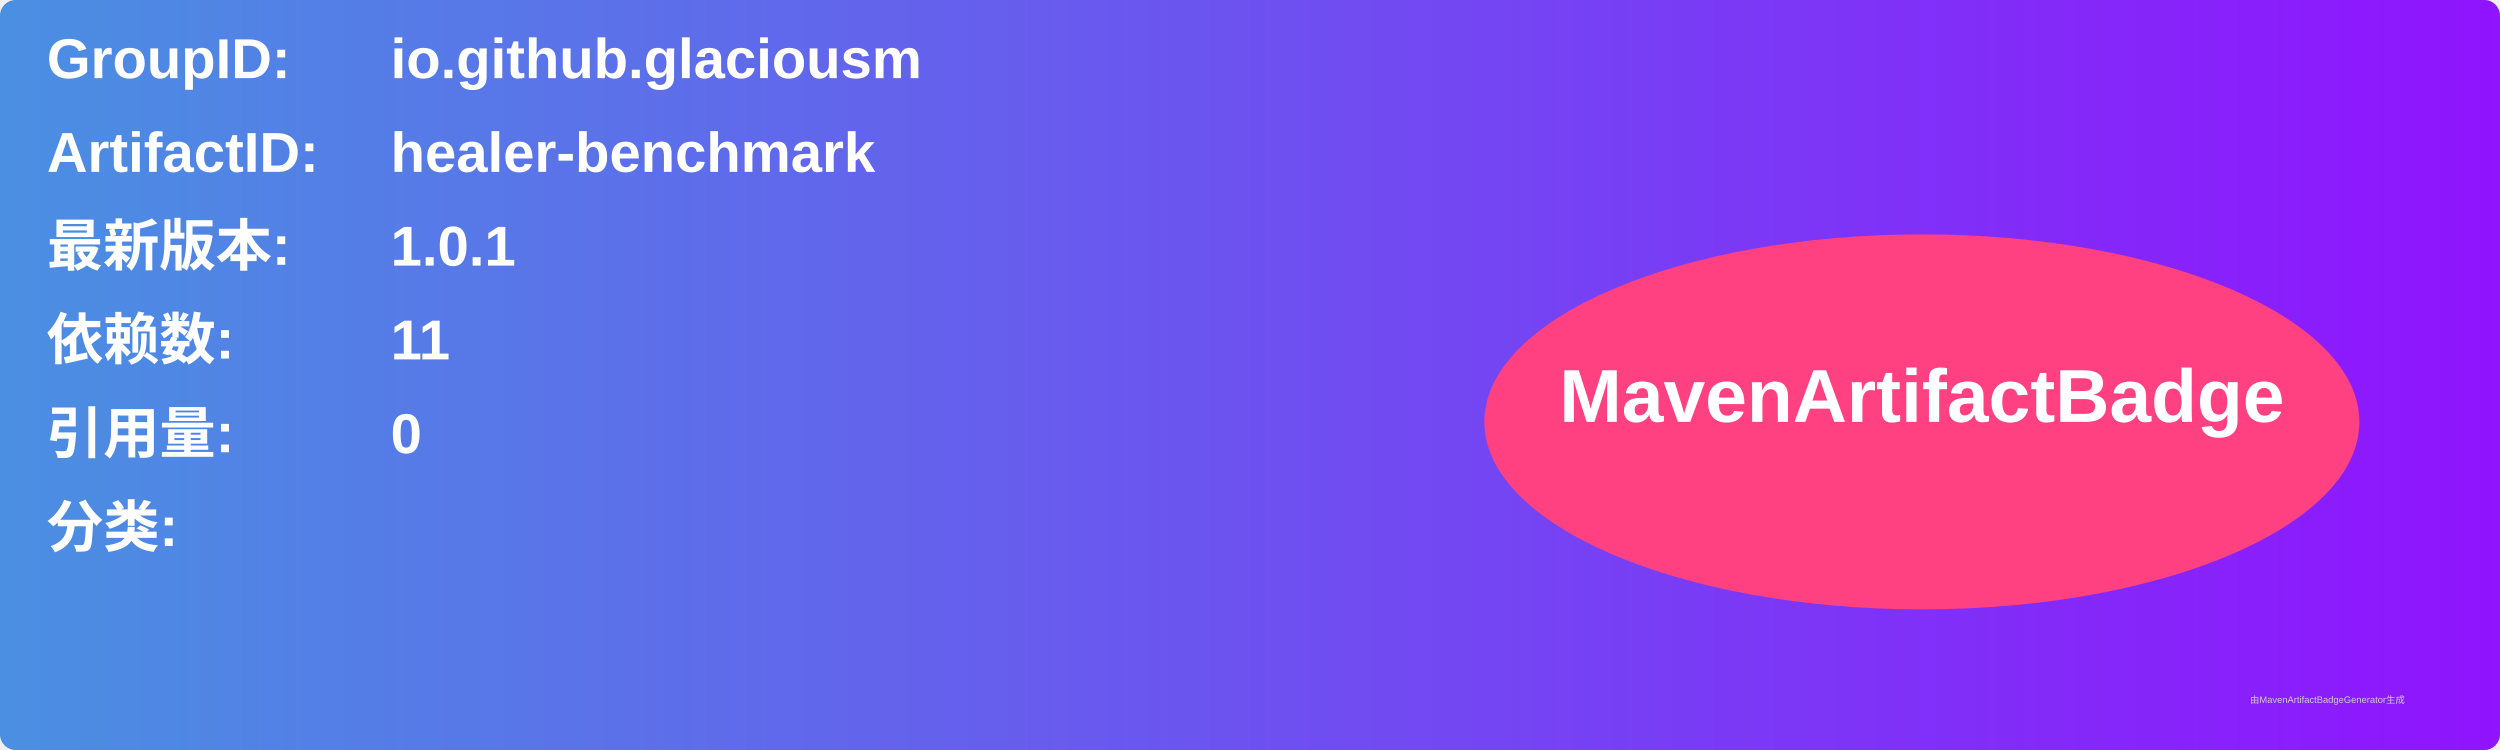
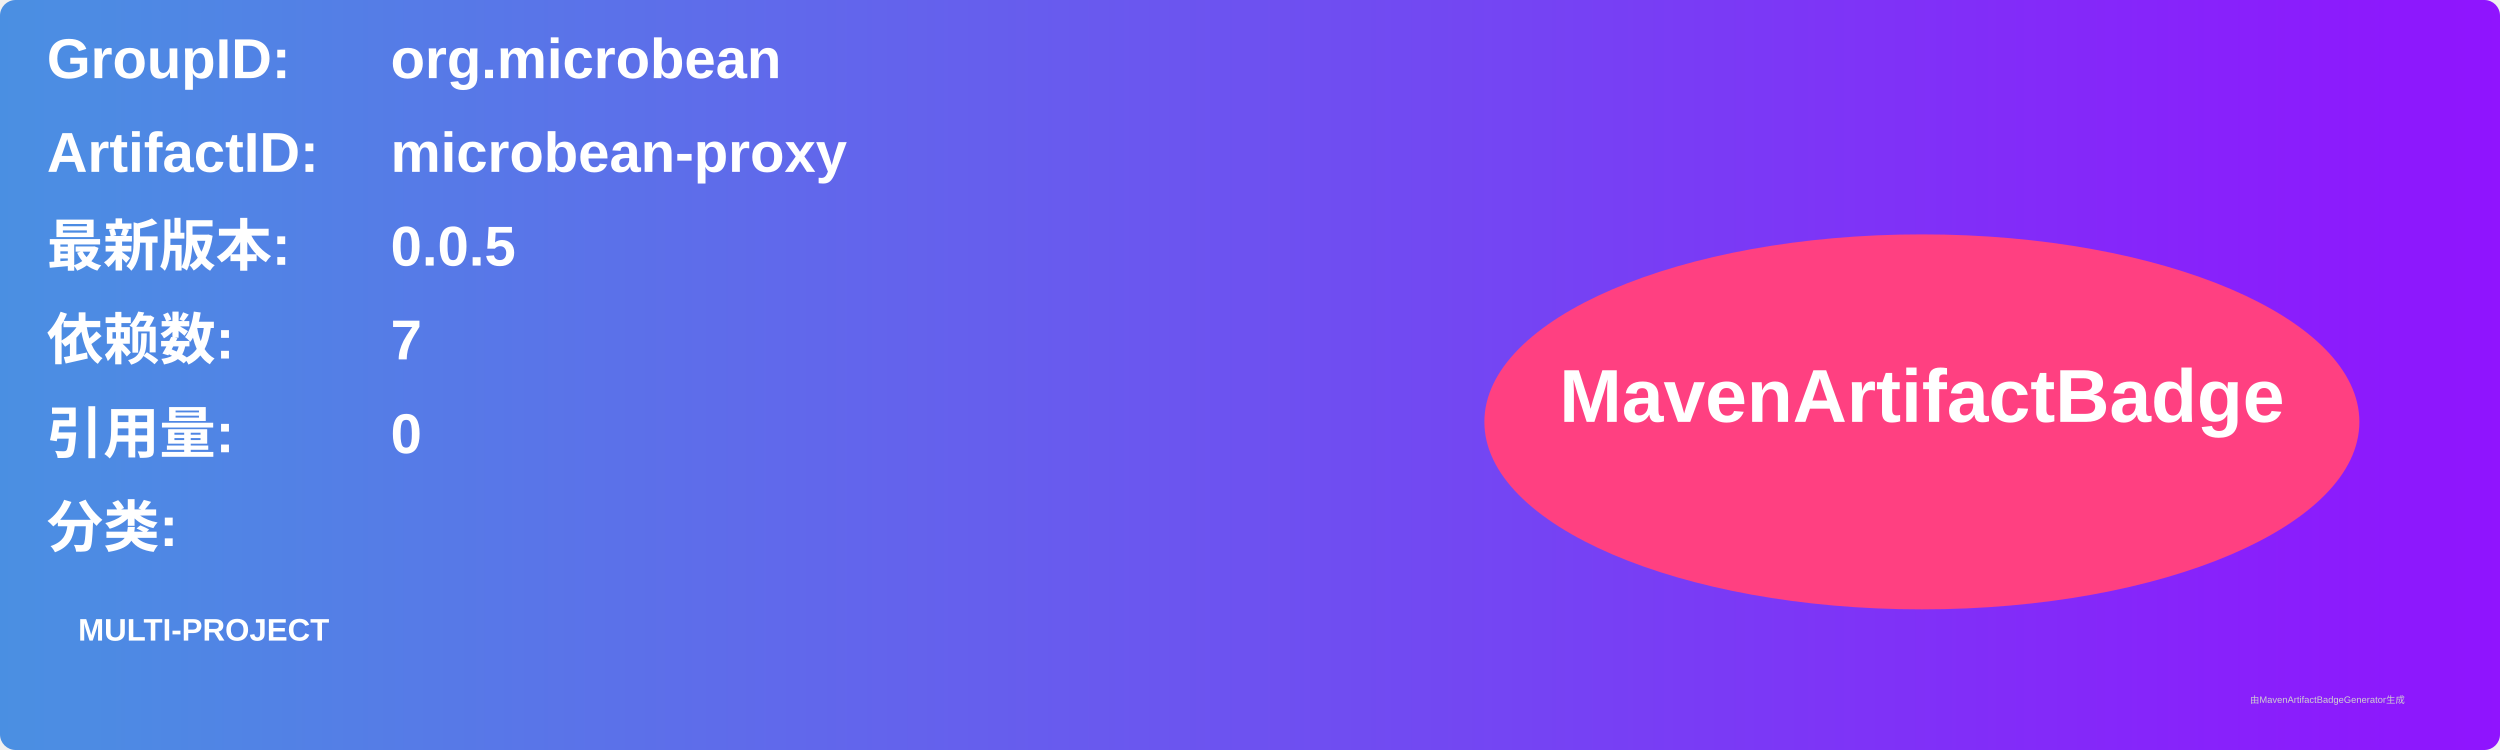
<svg xmlns="http://www.w3.org/2000/svg" width="800" height="240" viewBox="0 0 800 240">
  <linearGradient id="grad" x1="0%" y1="0%" x2="100%" y2="0%">
    <stop offset="0%" stop-color="#4a90e2" />
    <stop offset="100%" stop-color="#9013fe" />
  </linearGradient>
  <rect width="100%" height="100%" rx="5" ry="5" fill="url(#grad)" />
  <g transform="translate(15, 15)">
    <text x="0" y="10" font-family="Arial" font-size="18" fill="white" font-weight="bold" width="260">GroupID:</text>
-     <text x="110" y="10" font-family="Arial" font-size="18" fill="white" font-weight="bold" width="460">io.github.glaciousm</text>
+     <text x="110" y="10" font-family="Arial" font-size="18" fill="white" font-weight="bold" width="460">org.microbean</text>
    <text x="0" y="40" font-family="Arial" font-size="18" fill="white" font-weight="bold" width="260">ArtifactID:</text>
-     <text x="110" y="40" font-family="Arial" font-size="18" fill="white" font-weight="bold" width="460">healer-benchmark</text>
+     <text x="110" y="40" font-family="Arial" font-size="18" fill="white" font-weight="bold" width="460">microbean-proxy</text>
    <text x="0" y="70" font-family="Arial" font-size="18" fill="white" font-weight="bold">最新版本:</text>
    <text x="110" y="70" font-family="Arial" font-size="18" fill="white" font-weight="bold">
-       <tspan font-weight="bold">1.0.1</tspan>
+       <tspan font-weight="bold">0.0.5</tspan>
    </text>
    <text x="0" y="100" font-family="Arial" font-size="18" fill="white" font-weight="bold">依赖数: </text>
    <text x="110" y="100" font-family="Arial" font-size="18" fill="white">
-       <tspan font-weight="bold">11</tspan>
+       <tspan font-weight="bold">7</tspan>
    </text>
    <text x="0" y="130" font-family="Arial" font-size="18" fill="white" font-weight="bold">引用量: </text>
    <text x="110" y="130" font-family="Arial" font-size="18" fill="white">
      <tspan font-weight="bold">0</tspan>
    </text>
    <text x="0" y="160" font-family="Arial" font-size="18" fill="white" font-weight="bold">分类:</text>
    <text x="10" y="190" font-family="Arial" font-size="10" fill="white">
-       <tspan font-weight="bold" />
+       <tspan font-weight="bold">MULTI-PROJECT</tspan>
    </text>
    <ellipse cx="600" cy="120" rx="140" ry="60" fill="#ff4081" />
    <text x="600" y="120" text-anchor="middle" font-family="Arial" font-size="24" fill="white" font-weight="bold">MavenArtifactBadge</text>
  </g>
  <text x="720" y="225" font-family="Arial" font-size="3" fill="#d0d0d0">由MavenArtifactBadgeGenerator生成</text>
</svg>
